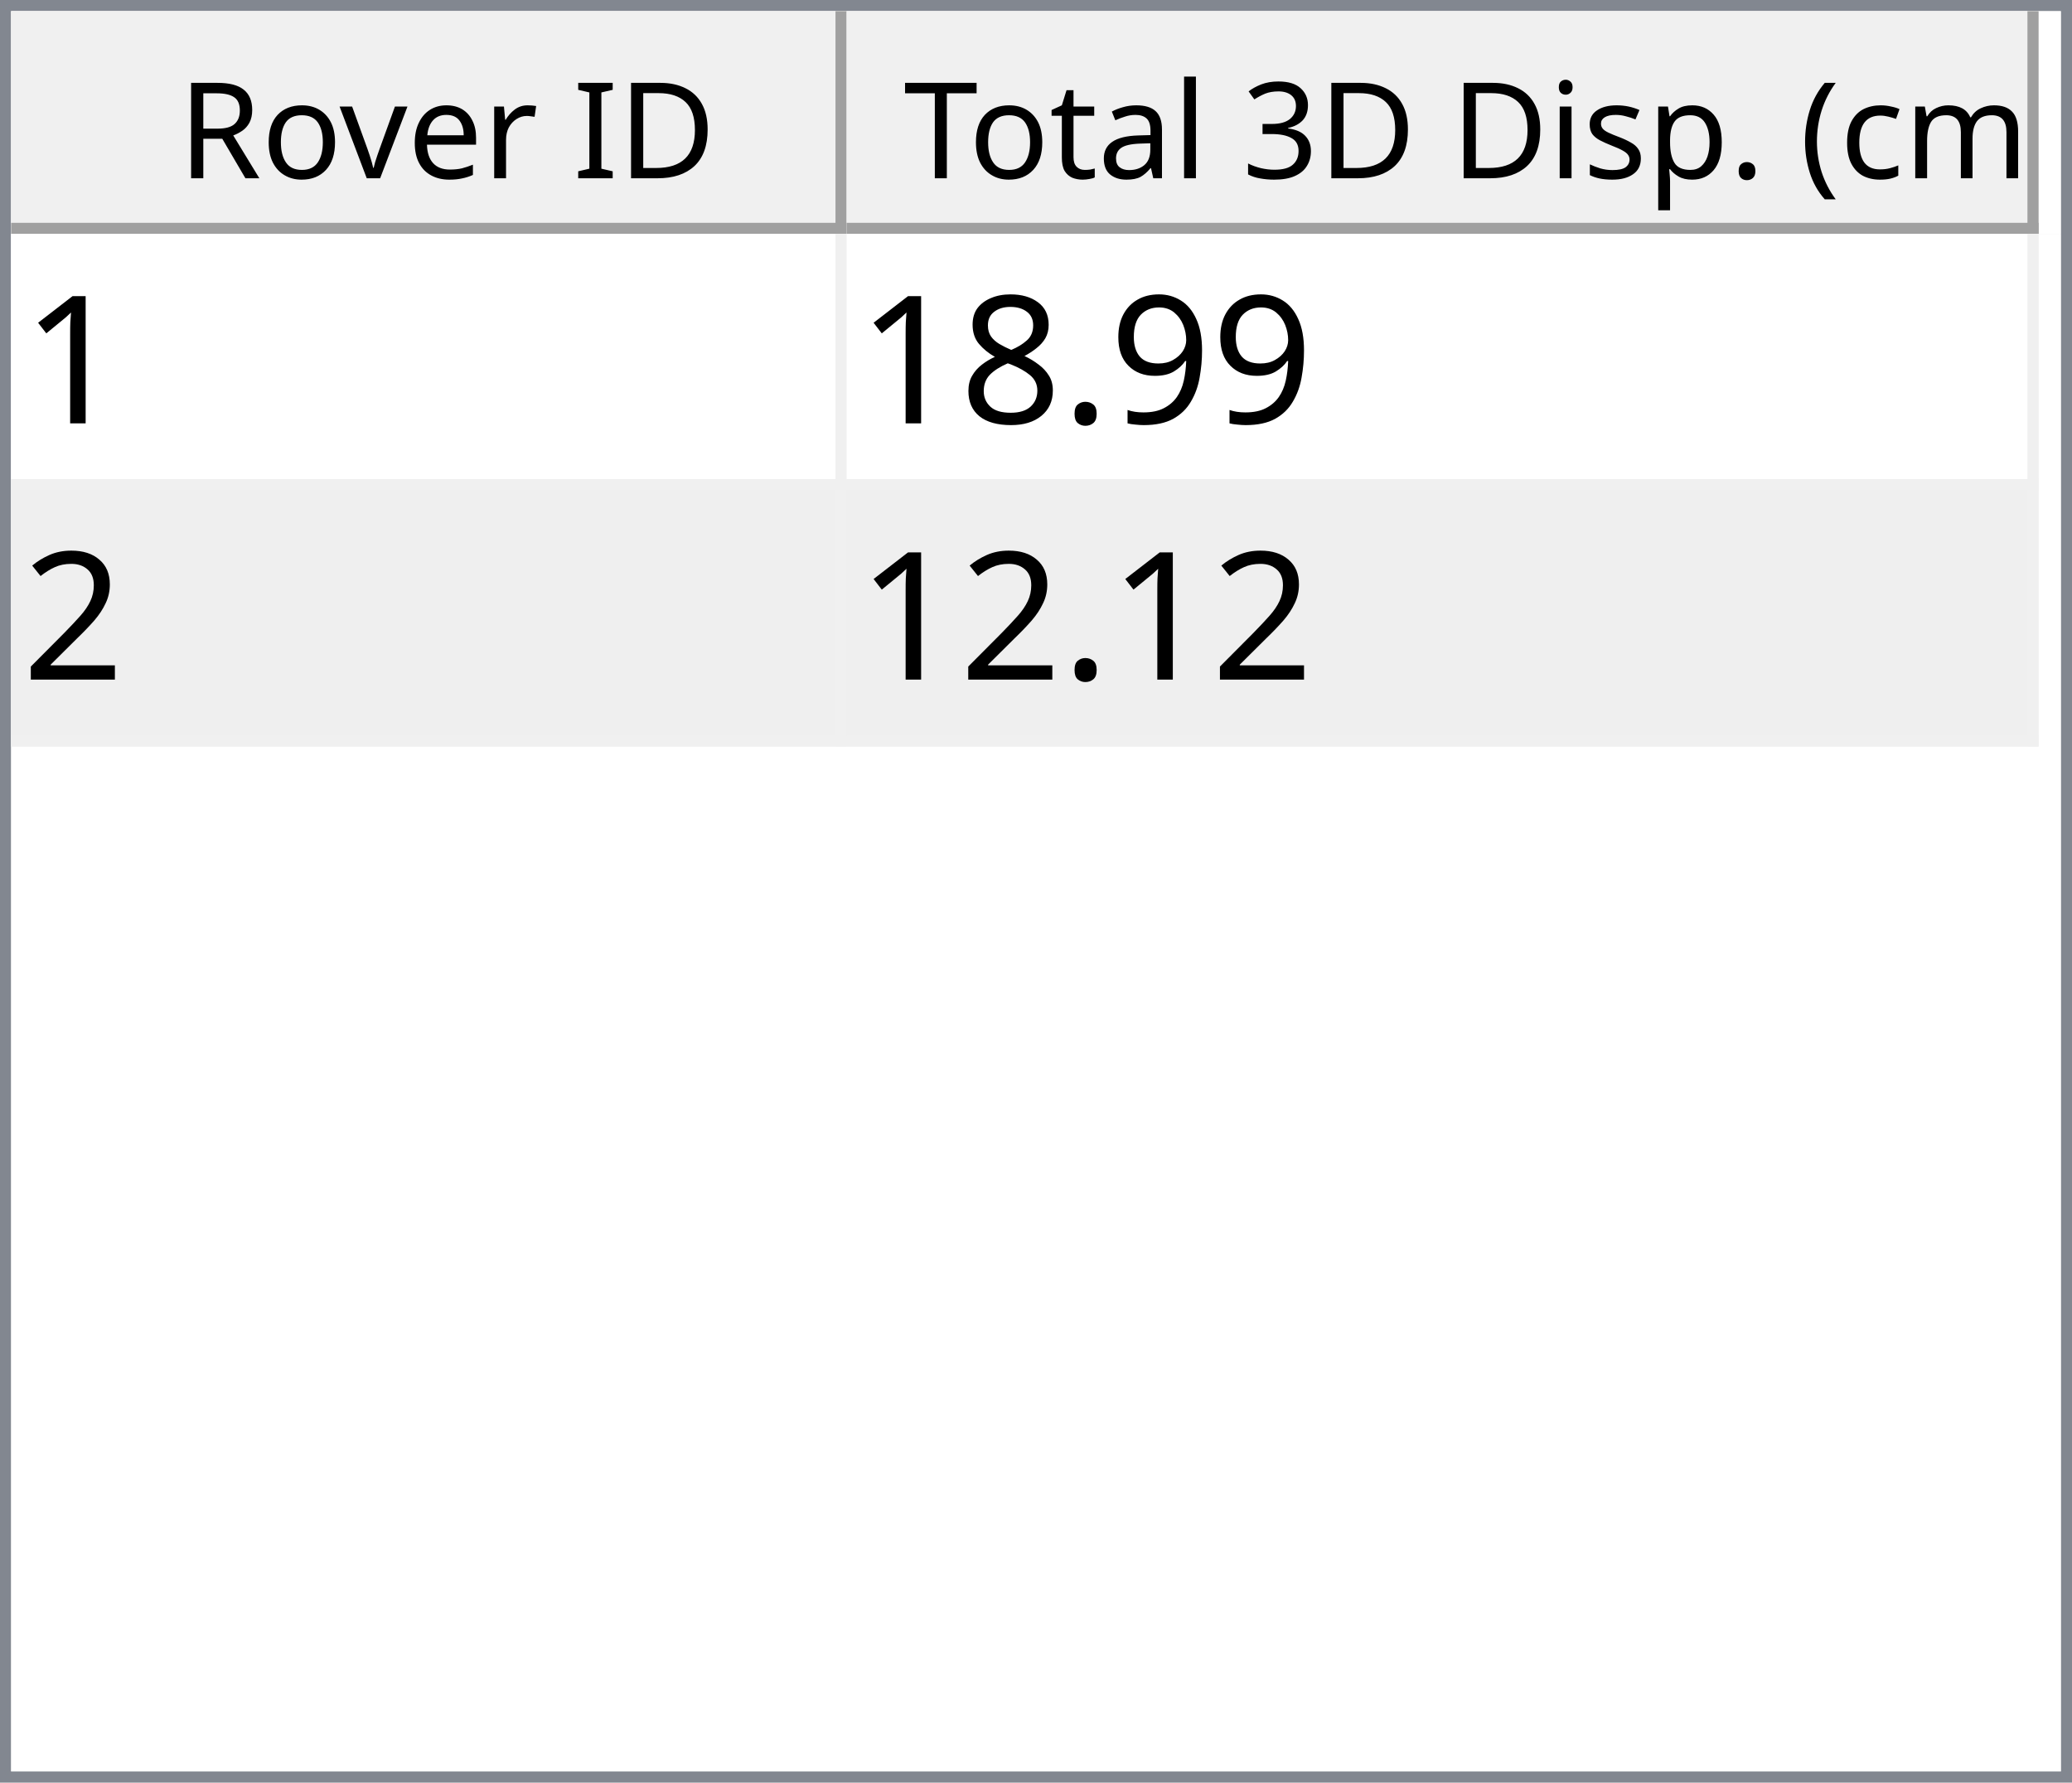
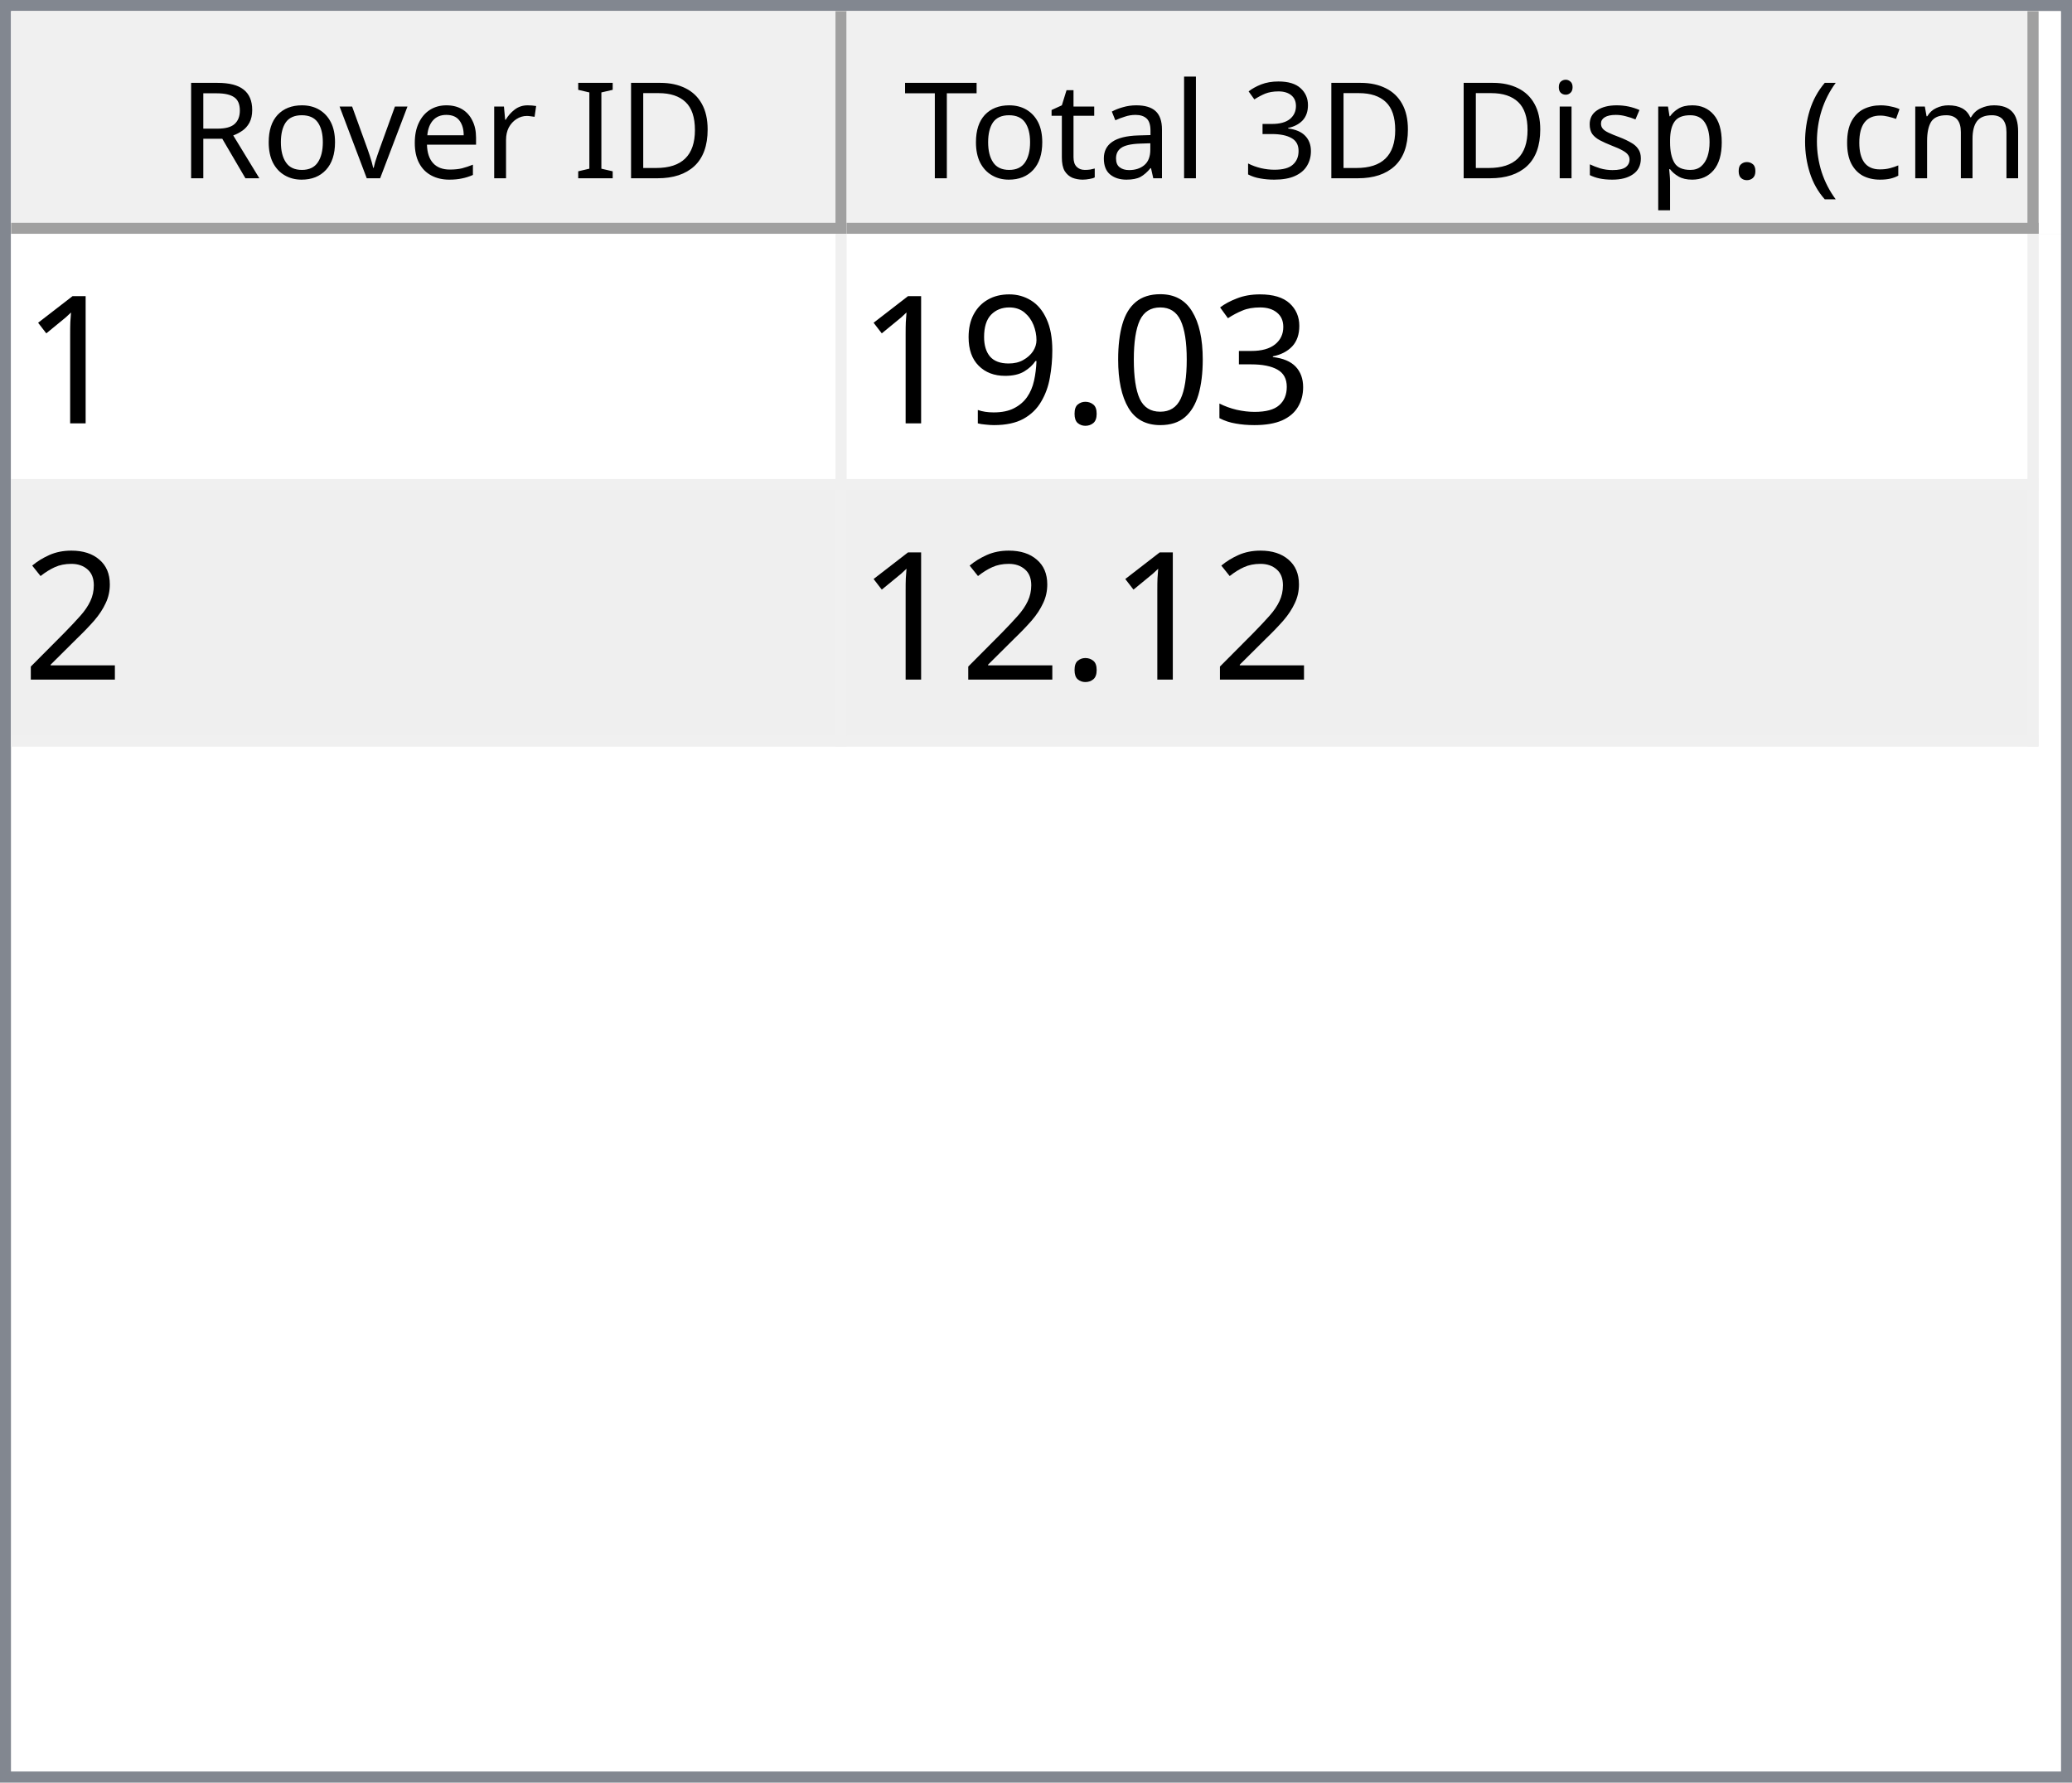
<svg xmlns="http://www.w3.org/2000/svg" style="fill-opacity:1; color-rendering:auto; color-interpolation:auto; text-rendering:auto; stroke:black; stroke-linecap:square; stroke-miterlimit:10; shape-rendering:auto; stroke-opacity:1; fill:black; stroke-dasharray:none; font-weight:normal; stroke-width:1; font-family:'Dialog'; font-style:normal; stroke-linejoin:miter; font-size:12px; stroke-dashoffset:0; image-rendering:auto;" width="186" height="160">
  <defs id="genericDefs" />
  <g>
    <defs id="defs1">
      <clipPath clipPathUnits="userSpaceOnUse" id="clipPath1">
        <path d="M0 0 L186 0 L186 160 L0 160 L0 0 Z" />
      </clipPath>
      <clipPath clipPathUnits="userSpaceOnUse" id="clipPath2">
        <path d="M0 0 L0 160 L186 160 L186 0 Z" />
      </clipPath>
      <clipPath clipPathUnits="userSpaceOnUse" id="clipPath3">
        <path d="M0 0 L0 20 L184 20 L184 0 Z" />
      </clipPath>
      <clipPath clipPathUnits="userSpaceOnUse" id="clipPath4">
        <path d="M0 0 L0 20 L75 20 L75 0 Z" />
      </clipPath>
      <clipPath clipPathUnits="userSpaceOnUse" id="clipPath5">
        <path d="M1 1 L1 19 L74 19 L74 1 Z" />
      </clipPath>
      <clipPath clipPathUnits="userSpaceOnUse" id="clipPath6">
        <path d="M0 0 L0 18 L73 18 L73 0 Z" />
      </clipPath>
      <clipPath clipPathUnits="userSpaceOnUse" id="clipPath7">
        <path d="M-0.5 -0.5 L-0.5 19.5 L74.5 19.5 L74.5 -0.5 Z" />
      </clipPath>
      <clipPath clipPathUnits="userSpaceOnUse" id="clipPath8">
        <path d="M0 0 L0 20 L107 20 L107 0 Z" />
      </clipPath>
      <clipPath clipPathUnits="userSpaceOnUse" id="clipPath9">
        <path d="M1 1 L1 19 L106 19 L106 1 Z" />
      </clipPath>
      <clipPath clipPathUnits="userSpaceOnUse" id="clipPath10">
        <path d="M0 0 L0 18 L105 18 L105 0 Z" />
      </clipPath>
      <clipPath clipPathUnits="userSpaceOnUse" id="clipPath11">
        <path d="M-0.5 -0.5 L-0.5 19.5 L106.5 19.5 L106.5 -0.5 Z" />
      </clipPath>
      <clipPath clipPathUnits="userSpaceOnUse" id="clipPath12">
        <path d="M0 0 L0 138 L184 138 L184 0 Z" />
      </clipPath>
      <clipPath clipPathUnits="userSpaceOnUse" id="clipPath13">
        <path d="M0 0 L0 46 L182 46 L182 0 Z" />
      </clipPath>
      <clipPath clipPathUnits="userSpaceOnUse" id="clipPath14">
        <path d="M-0.5 -0.5 L-0.5 45.5 L181.5 45.5 L181.5 -0.5 Z" />
      </clipPath>
      <clipPath clipPathUnits="userSpaceOnUse" id="clipPath15">
        <path d="M0 0 L0 22 L74 22 L74 0 Z" />
      </clipPath>
      <clipPath clipPathUnits="userSpaceOnUse" id="clipPath16">
        <path d="M0 0 L0 22 L106 22 L106 0 Z" />
      </clipPath>
      <font horiz-adv-x="64.551" id="font1">
        <font-face ascent="107.91" descent="25.098" units-per-em="100" style="font-style:normal; font-family:Segoe UI; font-weight:normal;" />
        <missing-glyph horiz-adv-x="64.551" d="M8.109 0 L8.109 68.266 L56.453 68.266 L56.453 0 L8.109 0 ZM15.328 7.234 L49.219 7.234 L49.219 61.031 L15.328 61.031 L15.328 7.234 Z" />
        <glyph unicode="D" horiz-adv-x="70.117" d="M9.188 0 L9.188 70.016 L28.516 70.016 Q65.531 70.016 65.531 35.891 Q65.531 19.672 55.25 9.836 Q44.969 0 27.734 0 L9.188 0 ZM17.391 62.594 L17.391 7.422 L27.828 7.422 Q41.609 7.422 49.273 14.797 Q56.938 22.172 56.938 35.688 Q56.938 62.594 28.328 62.594 L17.391 62.594 Z" />
        <glyph unicode="I" horiz-adv-x="26.611" d="M17.391 0 L9.188 0 L9.188 70.016 L17.391 70.016 L17.391 0 Z" />
        <glyph unicode=" " horiz-adv-x="27.393" d="" />
        <glyph unicode="r" horiz-adv-x="34.766" d="M34.188 41.891 Q32.078 43.5 28.125 43.5 Q23 43.5 19.555 38.672 Q16.109 33.844 16.109 25.484 L16.109 0 L8.109 0 L8.109 50 L16.109 50 L16.109 39.703 L16.312 39.703 Q18.016 44.969 21.531 47.922 Q25.047 50.875 29.391 50.875 Q32.516 50.875 34.188 50.203 L34.188 41.891 Z" />
        <glyph unicode="e" horiz-adv-x="52.295" d="M48.297 23 L12.984 23 Q13.188 14.656 17.484 10.109 Q21.781 5.562 29.297 5.562 Q37.75 5.562 44.828 11.141 L44.828 3.609 Q38.234 -1.172 27.391 -1.172 Q16.797 -1.172 10.742 5.641 Q4.688 12.453 4.688 24.812 Q4.688 36.469 11.305 43.82 Q17.922 51.172 27.734 51.172 Q37.547 51.172 42.922 44.828 Q48.297 38.484 48.297 27.203 L48.297 23 ZM40.094 29.781 Q40.047 36.719 36.75 40.578 Q33.453 44.438 27.594 44.438 Q21.922 44.438 17.969 40.383 Q14.016 36.328 13.094 29.781 L40.094 29.781 Z" />
        <glyph unicode="v" horiz-adv-x="47.9" d="M47.406 50 L27.484 0 L19.625 0 L0.688 50 L9.469 50 L22.172 13.672 Q23.578 9.672 23.922 6.688 L24.125 6.688 Q24.609 10.453 25.688 13.484 L38.969 50 L47.406 50 Z" />
        <glyph unicode="o" horiz-adv-x="58.594" d="M29 -1.172 Q17.922 -1.172 11.305 5.836 Q4.688 12.844 4.688 24.422 Q4.688 37.016 11.57 44.094 Q18.453 51.172 30.172 51.172 Q41.359 51.172 47.633 44.289 Q53.906 37.406 53.906 25.203 Q53.906 13.234 47.141 6.031 Q40.375 -1.172 29 -1.172 ZM29.594 44.438 Q21.875 44.438 17.383 39.188 Q12.891 33.938 12.891 24.703 Q12.891 15.828 17.43 10.695 Q21.969 5.562 29.594 5.562 Q37.359 5.562 41.531 10.594 Q45.703 15.625 45.703 24.906 Q45.703 34.281 41.531 39.359 Q37.359 44.438 29.594 44.438 Z" />
        <glyph unicode="R" horiz-adv-x="59.814" d="M59.375 0 L49.609 0 L37.891 19.625 Q36.281 22.359 34.766 24.289 Q33.25 26.219 31.664 27.438 Q30.078 28.656 28.25 29.219 Q26.422 29.781 24.125 29.781 L17.391 29.781 L17.391 0 L9.188 0 L9.188 70.016 L30.078 70.016 Q34.672 70.016 38.555 68.867 Q42.438 67.719 45.289 65.375 Q48.141 63.031 49.758 59.547 Q51.375 56.062 51.375 51.375 Q51.375 47.703 50.273 44.656 Q49.172 41.609 47.148 39.211 Q45.125 36.812 42.266 35.133 Q39.406 33.453 35.844 32.516 L35.844 32.328 Q37.594 31.547 38.891 30.547 Q40.188 29.547 41.359 28.18 Q42.531 26.812 43.68 25.078 Q44.828 23.344 46.234 21.047 L59.375 0 ZM17.391 62.594 L17.391 37.203 L28.516 37.203 Q31.594 37.203 34.203 38.133 Q36.812 39.062 38.719 40.797 Q40.625 42.531 41.703 45.047 Q42.781 47.562 42.781 50.688 Q42.781 56.297 39.141 59.445 Q35.5 62.594 28.609 62.594 L17.391 62.594 Z" />
        <glyph unicode=")" horiz-adv-x="30.176" d="M8.297 -15.922 L1.172 -15.922 Q16.406 2.344 16.406 26.812 Q16.406 51.469 1.078 70.016 L8.297 70.016 Q23.531 52.156 23.531 26.703 Q23.531 1.375 8.297 -15.922 Z" />
        <glyph unicode="m" horiz-adv-x="86.133" d="M79.109 0 L71.094 0 L71.094 28.719 Q71.094 37.016 68.531 40.727 Q65.969 44.438 59.906 44.438 Q54.781 44.438 51.195 39.75 Q47.609 35.062 47.609 28.516 L47.609 0 L39.594 0 L39.594 29.688 Q39.594 44.438 28.219 44.438 Q22.953 44.438 19.531 40.016 Q16.109 35.594 16.109 28.516 L16.109 0 L8.109 0 L8.109 50 L16.109 50 L16.109 42.094 L16.312 42.094 Q21.625 51.172 31.844 51.172 Q36.969 51.172 40.773 48.312 Q44.578 45.453 46 40.828 Q51.562 51.172 62.594 51.172 Q79.109 51.172 79.109 30.812 L79.109 0 Z" />
        <glyph unicode="c" horiz-adv-x="46.191" d="M42.188 2.297 Q36.422 -1.172 28.516 -1.172 Q17.828 -1.172 11.258 5.789 Q4.688 12.75 4.688 23.828 Q4.688 36.188 11.766 43.68 Q18.844 51.172 30.672 51.172 Q37.25 51.172 42.281 48.734 L42.281 40.531 Q36.719 44.438 30.375 44.438 Q22.703 44.438 17.797 38.945 Q12.891 33.453 12.891 24.516 Q12.891 15.719 17.508 10.641 Q22.125 5.562 29.891 5.562 Q36.422 5.562 42.188 9.906 L42.188 2.297 Z" />
        <glyph unicode="(" horiz-adv-x="30.176" d="M29.109 -15.922 L21.969 -15.922 Q6.844 1.375 6.844 26.703 Q6.844 52.156 21.969 70.016 L29.203 70.016 Q13.875 51.469 13.875 26.812 Q13.875 2.344 29.109 -15.922 Z" />
        <glyph unicode="." horiz-adv-x="21.68" d="M10.891 -1.078 Q8.641 -1.078 7.055 0.539 Q5.469 2.156 5.469 4.391 Q5.469 6.641 7.055 8.273 Q8.641 9.906 10.891 9.906 Q13.188 9.906 14.797 8.273 Q16.406 6.641 16.406 4.391 Q16.406 2.156 14.797 0.539 Q13.188 -1.078 10.891 -1.078 Z" />
        <glyph unicode="p" horiz-adv-x="58.789" d="M16.312 7.234 L16.109 7.234 L16.109 -23 L8.109 -23 L8.109 50 L16.109 50 L16.109 41.219 L16.312 41.219 Q22.219 51.172 33.594 51.172 Q43.266 51.172 48.688 44.461 Q54.109 37.75 54.109 26.469 Q54.109 13.922 48 6.375 Q41.891 -1.172 31.297 -1.172 Q21.578 -1.172 16.312 7.234 ZM16.109 27.391 L16.109 20.406 Q16.109 14.203 20.141 9.883 Q24.172 5.562 30.375 5.562 Q37.641 5.562 41.773 11.133 Q45.906 16.703 45.906 26.609 Q45.906 34.969 42.047 39.703 Q38.188 44.438 31.594 44.438 Q24.609 44.438 20.359 39.578 Q16.109 34.719 16.109 27.391 Z" />
        <glyph unicode="s" horiz-adv-x="42.432" d="M5.078 1.812 L5.078 10.406 Q11.625 5.562 19.484 5.562 Q30.031 5.562 30.031 12.594 Q30.031 14.594 29.125 15.992 Q28.219 17.391 26.68 18.461 Q25.141 19.531 23.07 20.383 Q21 21.234 18.609 22.172 Q15.281 23.484 12.766 24.828 Q10.25 26.172 8.57 27.859 Q6.891 29.547 6.031 31.695 Q5.172 33.844 5.172 36.719 Q5.172 40.234 6.789 42.945 Q8.406 45.656 11.086 47.484 Q13.766 49.312 17.211 50.242 Q20.656 51.172 24.312 51.172 Q30.812 51.172 35.938 48.922 L35.938 40.828 Q30.422 44.438 23.25 44.438 Q21 44.438 19.195 43.922 Q17.391 43.406 16.094 42.477 Q14.797 41.547 14.086 40.258 Q13.375 38.969 13.375 37.406 Q13.375 35.453 14.086 34.133 Q14.797 32.812 16.164 31.789 Q17.531 30.766 19.484 29.938 Q21.438 29.109 23.922 28.125 Q27.25 26.859 29.883 25.516 Q32.516 24.172 34.375 22.484 Q36.234 20.797 37.234 18.602 Q38.234 16.406 38.234 13.375 Q38.234 9.672 36.602 6.938 Q34.969 4.203 32.234 2.398 Q29.5 0.594 25.93 -0.289 Q22.359 -1.172 18.453 -1.172 Q10.75 -1.172 5.078 1.812 Z" />
        <glyph unicode="i" horiz-adv-x="24.219" d="M12.203 62.703 Q10.062 62.703 8.547 64.164 Q7.031 65.625 7.031 67.875 Q7.031 70.125 8.547 71.609 Q10.062 73.094 12.203 73.094 Q14.406 73.094 15.945 71.609 Q17.484 70.125 17.484 67.875 Q17.484 65.719 15.945 64.211 Q14.406 62.703 12.203 62.703 ZM16.109 0 L8.109 0 L8.109 50 L16.109 50 L16.109 0 Z" />
        <glyph unicode="3" horiz-adv-x="53.906" d="M46.531 19.828 Q46.531 15.094 44.75 11.211 Q42.969 7.328 39.719 4.57 Q36.469 1.812 31.93 0.297 Q27.391 -1.219 21.922 -1.219 Q11.922 -1.219 6 2.594 L6 11.188 Q13.094 5.609 22.219 5.609 Q25.875 5.609 28.828 6.539 Q31.781 7.469 33.906 9.227 Q36.031 10.984 37.18 13.477 Q38.328 15.969 38.328 19.094 Q38.328 32.812 18.797 32.812 L12.984 32.812 L12.984 39.594 L18.5 39.594 Q35.797 39.594 35.797 52.484 Q35.797 64.406 22.609 64.406 Q15.188 64.406 8.688 59.422 L8.688 67.188 Q15.375 71.188 24.609 71.188 Q29 71.188 32.57 69.969 Q36.141 68.75 38.68 66.555 Q41.219 64.359 42.609 61.281 Q44 58.203 44 54.5 Q44 40.672 30.031 36.719 L30.031 36.531 Q33.594 36.141 36.625 34.797 Q39.656 33.453 41.852 31.305 Q44.047 29.156 45.289 26.25 Q46.531 23.344 46.531 19.828 Z" />
        <glyph unicode="l" horiz-adv-x="24.219" d="M16.109 0 L8.109 0 L8.109 74.031 L16.109 74.031 L16.109 0 Z" />
        <glyph unicode="a" horiz-adv-x="50.879" d="M43.891 0 L35.891 0 L35.891 7.812 L35.688 7.812 Q30.469 -1.172 20.312 -1.172 Q12.844 -1.172 8.617 2.781 Q4.391 6.734 4.391 13.281 Q4.391 27.297 20.906 29.594 L35.891 31.688 Q35.891 44.438 25.594 44.438 Q16.547 44.438 9.281 38.281 L9.281 46.484 Q16.656 51.172 26.266 51.172 Q43.891 51.172 43.891 32.516 L43.891 0 ZM35.891 25.297 L23.828 23.641 Q18.266 22.859 15.43 20.875 Q12.594 18.891 12.594 13.875 Q12.594 10.203 15.211 7.883 Q17.828 5.562 22.172 5.562 Q28.125 5.562 32.008 9.742 Q35.891 13.922 35.891 20.312 L35.891 25.297 Z" />
        <glyph unicode="t" horiz-adv-x="33.887" d="M31.297 0.484 Q28.469 -1.078 23.828 -1.078 Q10.688 -1.078 10.688 13.578 L10.688 43.172 L2.094 43.172 L2.094 50 L10.688 50 L10.688 62.203 L18.703 64.797 L18.703 50 L31.297 50 L31.297 43.172 L18.703 43.172 L18.703 14.984 Q18.703 9.969 20.414 7.82 Q22.125 5.672 26.078 5.672 Q29.109 5.672 31.297 7.328 L31.297 0.484 Z" />
        <glyph unicode="T" horiz-adv-x="52.393" d="M50.594 62.594 L30.375 62.594 L30.375 0 L22.172 0 L22.172 62.594 L2 62.594 L2 70.016 L50.594 70.016 L50.594 62.594 Z" />
      </font>
      <font horiz-adv-x="75.0" id="font2">
        <font-face ascent="100.537" descent="21.973" units-per-em="100" style="font-style:normal; font-family:sans-serif; font-weight:normal;" />
        <missing-glyph horiz-adv-x="75.0" d="M12.5 0 L12.5 62.5 L62.5 62.5 L62.5 0 L12.5 0 ZM14.062 1.562 L60.938 1.562 L60.938 60.938 L14.062 60.938 L14.062 1.562 Z" />
        <glyph unicode="1" horiz-adv-x="55.615" d="M37.25 0 L28.469 0 L28.469 56 Q25.297 52.984 20.141 49.953 Q14.984 46.922 10.891 45.406 L10.891 53.906 Q18.266 57.375 23.781 62.305 Q29.297 67.234 31.594 71.875 L37.25 71.875 L37.25 0 Z" />
+         <glyph unicode="3" horiz-adv-x="55.615" d="M4.203 18.891 L12.984 20.062 Q14.5 12.594 18.141 9.297 Q21.781 6 27 6 Q33.203 6 37.477 10.297 Q41.75 14.594 41.75 20.953 Q41.75 27 37.797 30.93 Q33.844 34.859 27.734 34.859 Q25.25 34.859 21.531 33.891 L22.516 41.609 Q23.391 41.5 23.922 41.5 Q29.547 41.5 34.039 44.43 Q38.531 47.359 38.531 53.469 Q38.531 58.297 35.258 61.477 Q31.984 64.656 26.812 64.656 Q21.688 64.656 18.266 61.43 Q14.844 58.203 13.875 51.766 L5.078 53.328 Q6.688 62.156 12.398 67.016 Q18.109 71.875 26.609 71.875 Q32.469 71.875 37.398 69.359 Q42.328 66.844 44.945 62.5 Q47.562 58.156 47.562 53.266 Q47.562 48.641 45.07 44.828 Q42.578 41.016 37.703 38.766 Q44.047 37.312 47.562 32.695 Q51.078 28.078 51.078 21.141 Q51.078 11.766 44.242 5.25 Q37.406 -1.266 26.953 -1.266 Q17.531 -1.266 11.305 4.352 Q5.078 9.969 4.203 18.891 Z" />
+         <glyph unicode="0" horiz-adv-x="55.615" d="M4.156 35.297 Q4.156 48 6.766 55.742 Q9.375 63.484 14.523 67.68 Q19.672 71.875 27.484 71.875 Q33.25 71.875 37.594 69.555 Q41.938 67.234 44.773 62.867 Q47.609 58.5 49.219 52.227 Q50.828 45.953 50.828 35.297 Q50.828 22.703 48.242 14.969 Q45.656 7.234 40.508 3.008 Q35.359 -1.219 27.484 -1.219 Q17.141 -1.219 11.234 6.203 Q4.156 15.141 4.156 35.297 ZM13.188 35.297 Q13.188 17.672 17.312 11.836 Q21.438 6 27.484 6 Q33.547 6 37.672 11.859 Q41.797 17.719 41.797 35.297 Q41.797 52.984 37.672 58.789 Q33.547 64.594 27.391 64.594 Q21.344 64.594 17.719 59.469 Q13.188 52.938 13.188 35.297 Z" />
+         <glyph unicode="." horiz-adv-x="27.783" d="M9.078 0 L9.078 10.016 L19.094 10.016 L19.094 0 L9.078 0 Z" />
        <glyph unicode="9" horiz-adv-x="55.615" d="M5.469 16.547 L13.922 17.328 Q14.984 11.375 18.016 8.688 Q21.047 6 25.781 6 Q29.828 6 32.883 7.859 Q35.938 9.719 37.891 12.82 Q39.844 15.922 41.164 21.195 Q42.484 26.469 42.484 31.938 Q42.484 32.516 42.438 33.688 Q39.797 29.5 35.234 26.883 Q30.672 24.266 25.344 24.266 Q16.453 24.266 10.305 30.711 Q4.156 37.156 4.156 47.703 Q4.156 58.594 10.578 65.234 Q17 71.875 26.656 71.875 Q33.641 71.875 39.43 68.117 Q45.219 64.359 48.219 57.398 Q51.219 50.438 51.219 37.25 Q51.219 23.531 48.242 15.406 Q45.266 7.281 39.383 3.031 Q33.5 -1.219 25.594 -1.219 Q17.188 -1.219 11.867 3.445 Q6.547 8.109 5.469 16.547 ZM41.453 48.141 Q41.453 55.719 37.43 60.156 Q33.406 64.594 27.734 64.594 Q21.875 64.594 17.531 59.812 Q13.188 55.031 13.188 47.406 Q13.188 40.578 17.312 36.305 Q21.438 32.031 27.484 32.031 Q33.594 32.031 37.523 36.305 Q41.453 40.578 41.453 48.141 Z" />
-         <glyph unicode="." horiz-adv-x="27.783" d="M9.078 0 L9.078 10.016 L19.094 10.016 L19.094 0 L9.078 0 Z" />
-         <glyph unicode="8" horiz-adv-x="55.615" d="M17.672 38.812 Q12.203 40.828 9.57 44.539 Q6.938 48.25 6.938 53.422 Q6.938 61.234 12.555 66.555 Q18.172 71.875 27.484 71.875 Q36.859 71.875 42.578 66.43 Q48.297 60.984 48.297 53.172 Q48.297 48.188 45.68 44.508 Q43.062 40.828 37.75 38.812 Q44.344 36.672 47.781 31.883 Q51.219 27.094 51.219 20.453 Q51.219 11.281 44.727 5.031 Q38.234 -1.219 27.641 -1.219 Q17.047 -1.219 10.547 5.055 Q4.047 11.328 4.047 20.703 Q4.047 27.688 7.594 32.398 Q11.141 37.109 17.672 38.812 ZM15.922 53.719 Q15.922 48.641 19.195 45.414 Q22.469 42.188 27.688 42.188 Q32.766 42.188 36.016 45.383 Q39.266 48.578 39.266 53.219 Q39.266 58.062 35.914 61.359 Q32.562 64.656 27.594 64.656 Q22.562 64.656 19.242 61.43 Q15.922 58.203 15.922 53.719 ZM13.094 20.656 Q13.094 16.891 14.875 13.375 Q16.656 9.859 20.172 7.93 Q23.688 6 27.734 6 Q34.031 6 38.133 10.055 Q42.234 14.109 42.234 20.359 Q42.234 26.703 38.016 30.859 Q33.797 35.016 27.438 35.016 Q21.234 35.016 17.164 30.914 Q13.094 26.812 13.094 20.656 Z" />
        <glyph unicode="2" horiz-adv-x="55.615" d="M50.344 8.453 L50.344 0 L3.031 0 Q2.938 3.172 4.047 6.109 Q5.859 10.938 9.836 15.625 Q13.812 20.312 21.344 26.469 Q33.016 36.031 37.117 41.625 Q41.219 47.219 41.219 52.203 Q41.219 57.422 37.477 61.008 Q33.734 64.594 27.734 64.594 Q21.391 64.594 17.578 60.789 Q13.766 56.984 13.719 50.25 L4.688 51.172 Q5.609 61.281 11.664 66.578 Q17.719 71.875 27.938 71.875 Q38.234 71.875 44.242 66.164 Q50.25 60.453 50.25 52 Q50.25 47.703 48.492 43.555 Q46.734 39.406 42.656 34.812 Q38.578 30.219 29.109 22.219 Q21.188 15.578 18.945 13.211 Q16.703 10.844 15.234 8.453 L50.344 8.453 Z" />
      </font>
    </defs>
    <g style="fill:white; stroke:white;">
      <rect x="0" y="0" width="186" style="clip-path:url(#clipPath1); stroke:none;" height="160" />
    </g>
    <g style="fill:white; text-rendering:optimizeSpeed; color-rendering:optimizeSpeed; image-rendering:optimizeSpeed; shape-rendering:crispEdges; stroke:white; color-interpolation:sRGB;">
      <rect x="0" width="186" height="160" y="0" style="stroke:none;" />
      <path style="stroke:none;" d="M0 160 L186 160 L186 0 L0 0 Z" />
    </g>
    <g style="fill:rgb(240,240,240); font-family:'Segoe UI'; stroke:rgb(240,240,240);">
      <rect x="0" y="0" width="186" style="clip-path:url(#clipPath2); stroke:none;" height="160" />
    </g>
    <g style="fill:rgb(130,135,144); font-family:'Segoe UI'; stroke:rgb(130,135,144);">
      <path d="M0 0 L186 0 L186 160 L0 160 L0 0 ZM1 1 L185 1 L185 159 L1 159 L1 1 Z" style="fill-rule:evenodd; clip-path:url(#clipPath2); stroke:none;" />
    </g>
    <g style="fill:white; font-family:'Segoe UI'; stroke:white;" transform="translate(1,1)">
      <rect x="0" y="0" width="184" style="clip-path:url(#clipPath3); stroke:none;" height="20" />
    </g>
    <g style="fill:rgb(240,240,240); font-family:'Segoe UI'; stroke:rgb(240,240,240);" transform="translate(1,1)">
      <rect x="0" y="0" width="75" style="clip-path:url(#clipPath4); stroke:none;" height="20" />
    </g>
    <g style="font-family:'Segoe UI';" transform="translate(2,2)">
      <text x="14" xml:space="preserve" y="14" style="clip-path:url(#clipPath6); stroke:none;">Rover ID</text>
    </g>
    <g style="fill:rgb(160,160,160); font-family:'Segoe UI'; stroke:rgb(160,160,160); stroke-linejoin:bevel;" transform="translate(1.5,1.5)">
      <line x1="74" x2="74" y1="0" style="fill:none; clip-path:url(#clipPath7);" y2="19" />
    </g>
    <g style="fill:rgb(160,160,160); font-family:'Segoe UI'; stroke:rgb(160,160,160); stroke-linejoin:bevel;" transform="matrix(1,0,0,1,1,1) translate(0.5,0.5)">
      <line x1="0" x2="74" y1="19" style="fill:none; clip-path:url(#clipPath7);" y2="19" />
    </g>
    <g style="fill:rgb(240,240,240); font-family:'Segoe UI'; stroke:rgb(240,240,240);" transform="translate(76,1)">
      <rect x="0" y="0" width="107" style="clip-path:url(#clipPath8); stroke:none;" height="20" />
    </g>
    <g style="font-family:'Segoe UI';" transform="translate(77,2)">
      <text x="1" xml:space="preserve" y="14" style="clip-path:url(#clipPath10); stroke:none;"> Total 3D Disp. (cm)</text>
    </g>
    <g style="fill:rgb(160,160,160); font-family:'Segoe UI'; stroke:rgb(160,160,160); stroke-linejoin:bevel;" transform="translate(76.5,1.5)">
      <line x1="106" x2="106" y1="0" style="fill:none; clip-path:url(#clipPath11);" y2="19" />
    </g>
    <g style="fill:rgb(160,160,160); font-family:'Segoe UI'; stroke:rgb(160,160,160); stroke-linejoin:bevel;" transform="matrix(1,0,0,1,76,1) translate(0.5,0.5)">
      <line x1="0" x2="106" y1="19" style="fill:none; clip-path:url(#clipPath11);" y2="19" />
    </g>
    <g style="fill:white; font-family:'Segoe UI'; stroke:white;" transform="translate(1,21)">
      <rect x="0" y="0" width="184" style="clip-path:url(#clipPath12); stroke:none;" height="138" />
    </g>
    <g style="fill:rgb(240,240,240); font-size:16px; font-family:sans-serif; stroke:rgb(240,240,240);" transform="translate(1,21)">
      <rect x="0" y="0" width="182" style="clip-path:url(#clipPath13); stroke:none;" height="46" />
      <line transform="translate(0.5,0.5)" x1="0" x2="181" y1="22" style="clip-path:url(#clipPath14); fill:none; stroke-linejoin:bevel;" y2="22" />
    </g>
    <g transform="matrix(1,0,0,1,1,21) translate(0.5,0.5)" style="fill:rgb(240,240,240); font-size:16px; font-family:sans-serif; stroke:rgb(240,240,240); stroke-linejoin:bevel;">
      <line x1="0" x2="181" y1="45" style="fill:none; clip-path:url(#clipPath14);" y2="45" />
    </g>
    <g transform="matrix(1,0,0,1,1,21) translate(0.5,0.5)" style="fill:rgb(240,240,240); font-size:16px; font-family:sans-serif; stroke:rgb(240,240,240); stroke-linejoin:bevel;">
      <line x1="74" x2="74" y1="0" style="fill:none; clip-path:url(#clipPath14);" y2="45" />
    </g>
    <g transform="matrix(1,0,0,1,1,21) translate(0.5,0.5)" style="fill:rgb(240,240,240); font-size:16px; font-family:sans-serif; stroke:rgb(240,240,240); stroke-linejoin:bevel;">
      <line x1="181" x2="181" y1="0" style="fill:none; clip-path:url(#clipPath14);" y2="45" />
    </g>
    <g style="fill:white; font-size:16px; font-family:sans-serif; stroke:white;" transform="matrix(1,0,0,1,1,21)">
      <rect x="0" y="0" width="74" style="clip-path:url(#clipPath15); stroke:none;" height="22" />
      <text x="1" y="17" style="fill:black; clip-path:url(#clipPath15); stroke:none;" xml:space="preserve">1</text>
    </g>
    <g style="fill:white; font-size:16px; font-family:sans-serif; stroke:white;" transform="matrix(1,0,0,1,1,21) translate(75,0)">
      <rect x="0" y="0" width="106" style="clip-path:url(#clipPath16); stroke:none;" height="22" />
-       <text x="1" y="17" style="fill:black; clip-path:url(#clipPath16); stroke:none;" xml:space="preserve">18.99</text>
+       <text x="1" y="17" style="fill:black; clip-path:url(#clipPath16); stroke:none;" xml:space="preserve">19.03</text>
    </g>
    <g style="fill:rgb(239,239,239); font-size:16px; font-family:sans-serif; stroke:rgb(239,239,239);" transform="matrix(1,0,0,1,1,21) translate(0,23)">
      <rect x="0" y="0" width="74" style="clip-path:url(#clipPath15); stroke:none;" height="22" />
      <text x="1" y="17" style="fill:black; clip-path:url(#clipPath15); stroke:none;" xml:space="preserve">2</text>
    </g>
    <g style="fill:rgb(239,239,239); font-size:16px; font-family:sans-serif; stroke:rgb(239,239,239);" transform="matrix(1,0,0,1,1,21) translate(75,23)">
      <rect x="0" y="0" width="106" style="clip-path:url(#clipPath16); stroke:none;" height="22" />
      <text x="1" y="17" style="fill:black; clip-path:url(#clipPath16); stroke:none;" xml:space="preserve">12.12</text>
    </g>
  </g>
</svg>
